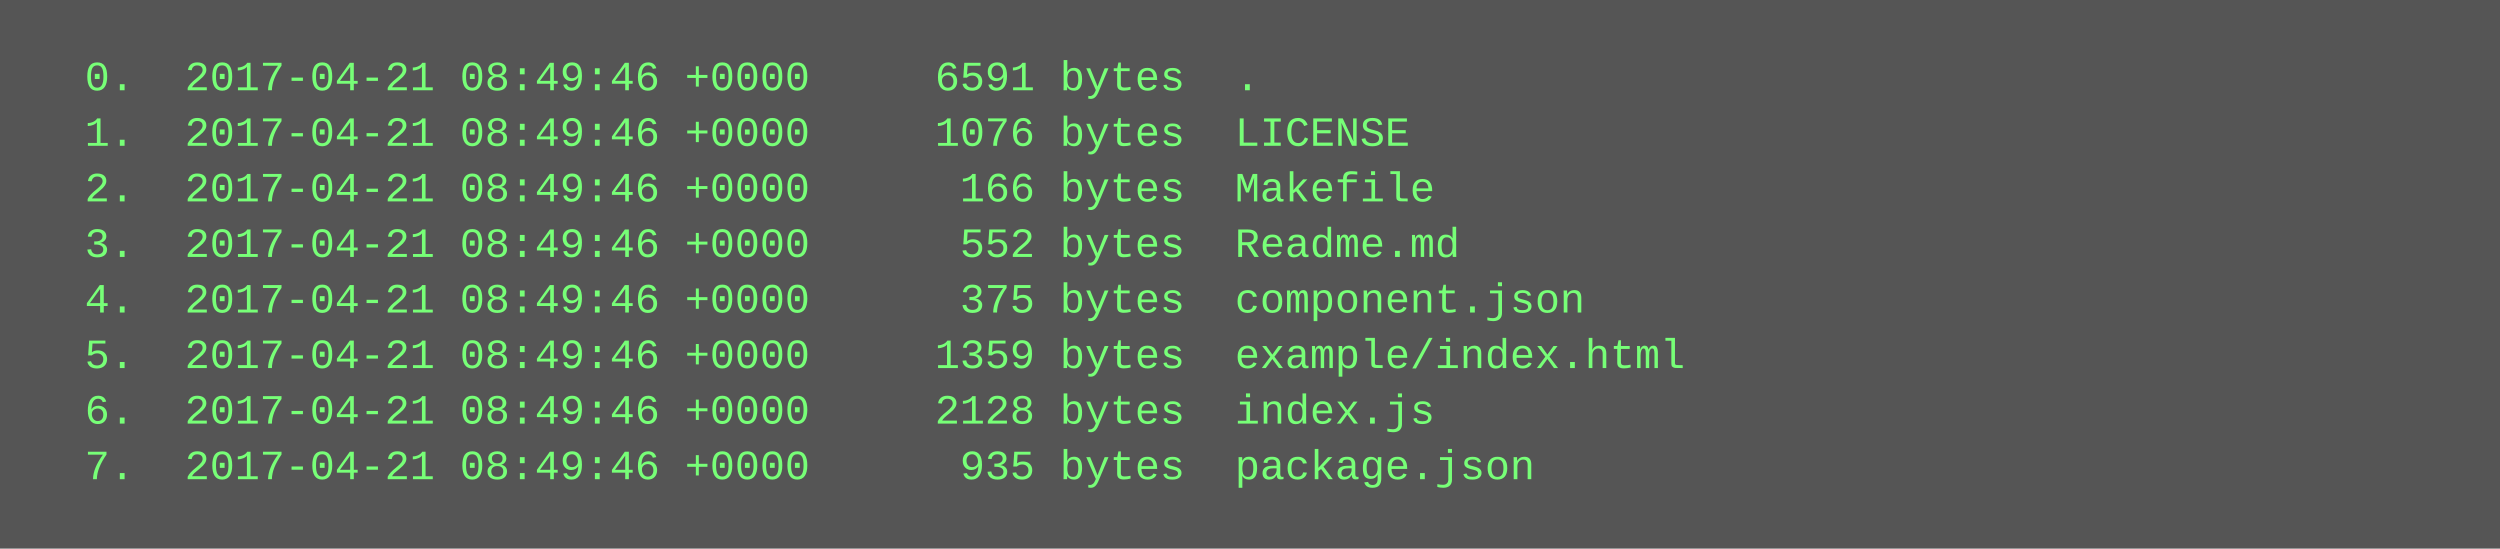
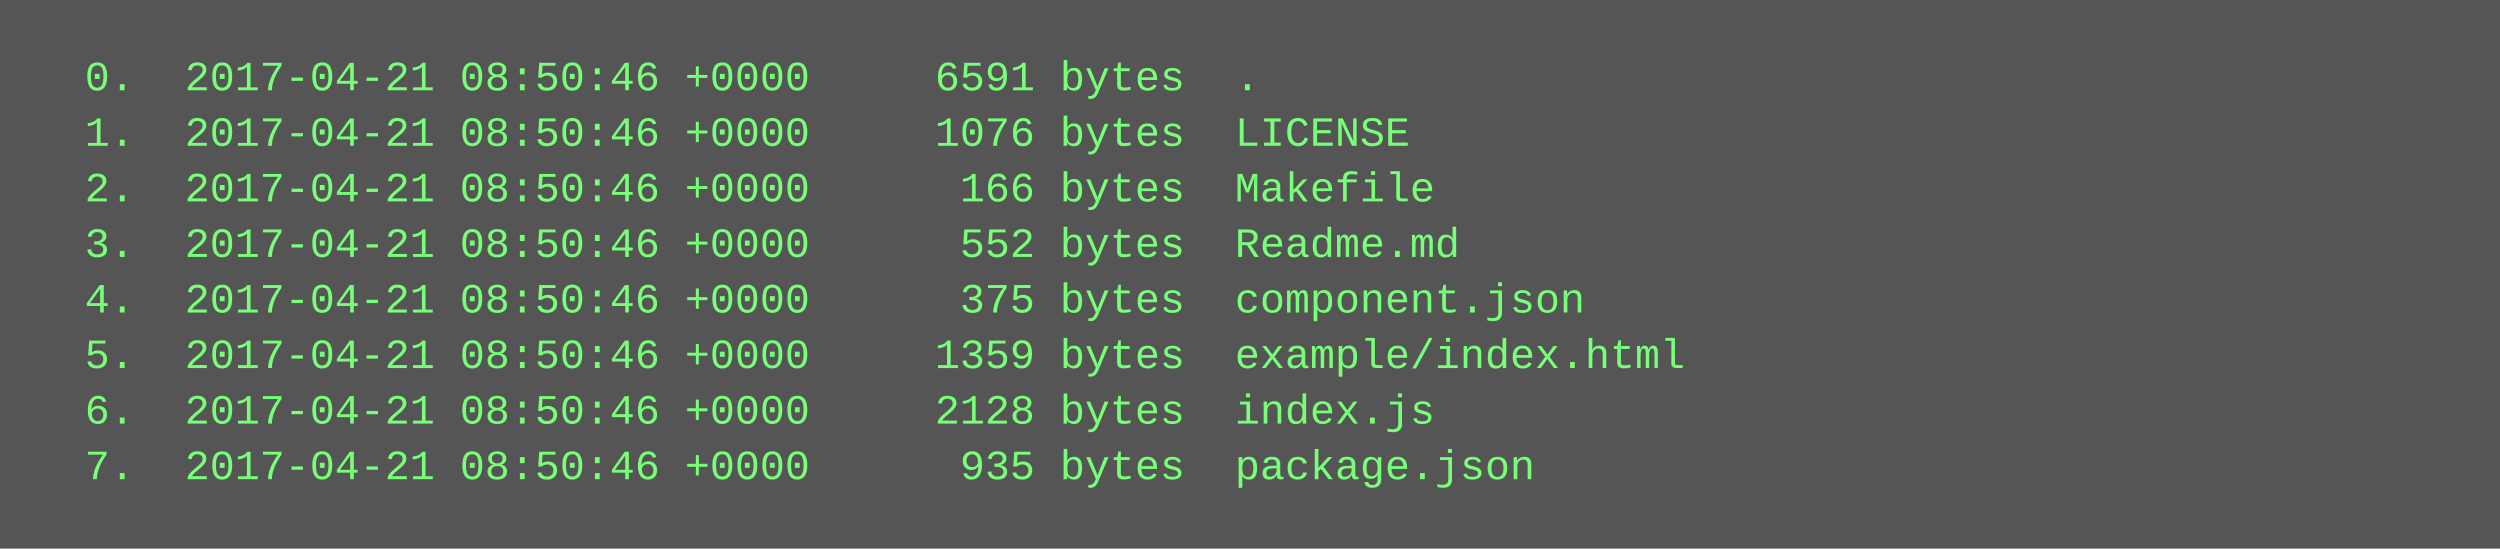
<svg xmlns="http://www.w3.org/2000/svg" height="158" width="720">
  <rect height="158" fill="#555" width="720" />
  <text fill="#7f7" font-family="Courier New" font-size="12" xml:space="preserve">
-     <tspan x="10" y="26">  0.  2017-04-21 08:49:46 +0000     6591 bytes  .</tspan>
-     <tspan x="10" y="42">  1.  2017-04-21 08:49:46 +0000     1076 bytes  LICENSE</tspan>
-     <tspan x="10" y="58">  2.  2017-04-21 08:49:46 +0000      166 bytes  Makefile</tspan>
-     <tspan x="10" y="74">  3.  2017-04-21 08:49:46 +0000      552 bytes  Readme.md</tspan>
-     <tspan x="10" y="90">  4.  2017-04-21 08:49:46 +0000      375 bytes  component.json</tspan>
-     <tspan x="10" y="106">  5.  2017-04-21 08:49:46 +0000     1359 bytes  example/index.html</tspan>
-     <tspan x="10" y="122">  6.  2017-04-21 08:49:46 +0000     2128 bytes  index.js</tspan>
-     <tspan x="10" y="138">  7.  2017-04-21 08:49:46 +0000      935 bytes  package.json</tspan>
+     <tspan x="10" y="26">  0.  2017-04-21 08:50:46 +0000     6591 bytes  .</tspan>
+     <tspan x="10" y="42">  1.  2017-04-21 08:50:46 +0000     1076 bytes  LICENSE</tspan>
+     <tspan x="10" y="58">  2.  2017-04-21 08:50:46 +0000      166 bytes  Makefile</tspan>
+     <tspan x="10" y="74">  3.  2017-04-21 08:50:46 +0000      552 bytes  Readme.md</tspan>
+     <tspan x="10" y="90">  4.  2017-04-21 08:50:46 +0000      375 bytes  component.json</tspan>
+     <tspan x="10" y="106">  5.  2017-04-21 08:50:46 +0000     1359 bytes  example/index.html</tspan>
+     <tspan x="10" y="122">  6.  2017-04-21 08:50:46 +0000     2128 bytes  index.js</tspan>
+     <tspan x="10" y="138">  7.  2017-04-21 08:50:46 +0000      935 bytes  package.json</tspan>
  </text>
</svg>
